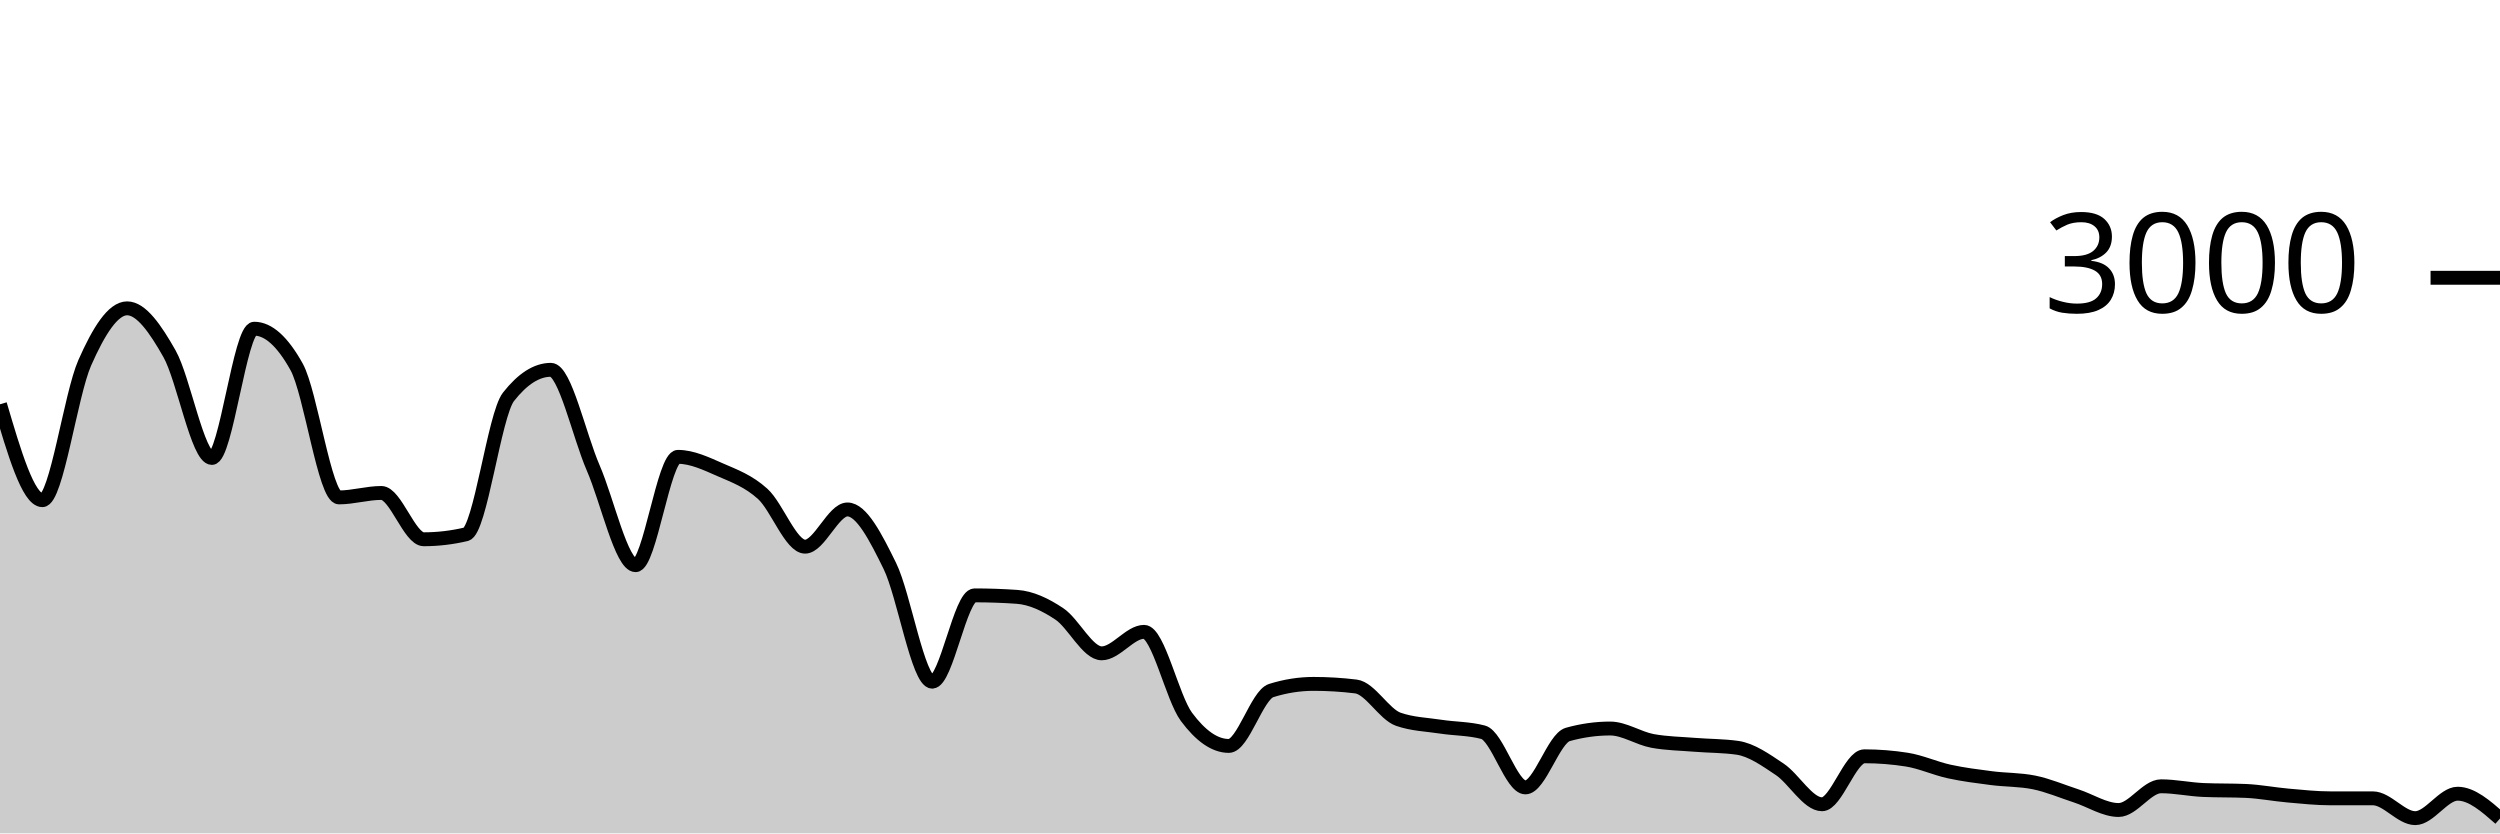
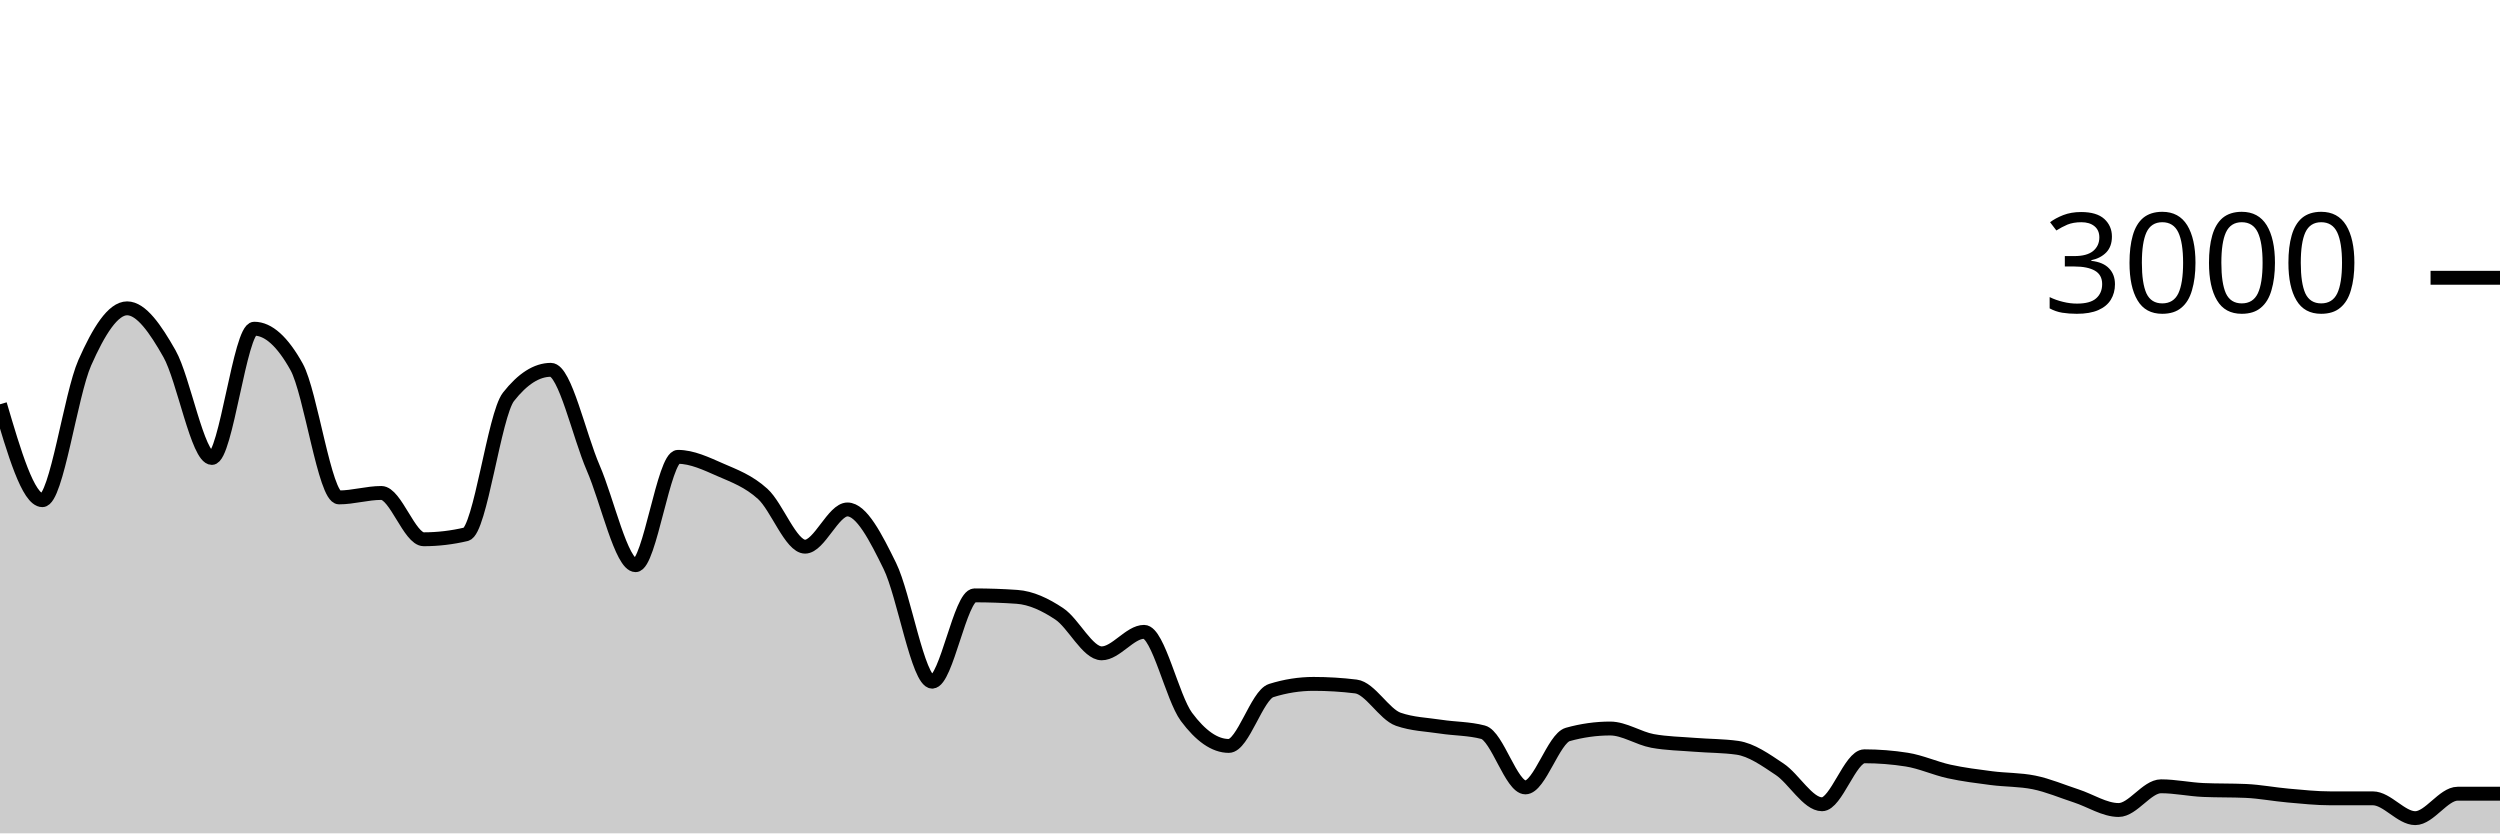
<svg xmlns="http://www.w3.org/2000/svg" viewBox="0 0 180 60">
  <g transform="translate(0,20)">
-     <path class="area" fill="rgba(0, 0, 0, 0.2)" d="M0,9.107C1.017,12.56,2.034,16.013,3.051,16.013C4.068,16.013,5.085,8.422,6.102,6.12C7.119,3.818,8.136,2.2,9.153,2.2C10.169,2.2,11.186,3.671,12.203,5.467C13.22,7.262,14.237,12.973,15.254,12.973C16.271,12.973,17.288,3.667,18.305,3.667C19.322,3.667,20.339,4.582,21.356,6.413C22.373,8.244,23.39,15.813,24.407,15.813C25.424,15.813,26.441,15.493,27.458,15.493C28.475,15.493,29.492,18.827,30.508,18.827C31.525,18.827,32.542,18.707,33.559,18.467C34.576,18.227,35.593,9.871,36.61,8.573C37.627,7.276,38.644,6.627,39.661,6.627C40.678,6.627,41.695,11.349,42.712,13.693C43.729,16.038,44.746,20.693,45.763,20.693C46.78,20.693,47.797,12.893,48.814,12.893C49.831,12.893,50.847,13.382,51.864,13.827C52.881,14.271,53.898,14.638,54.915,15.56C55.932,16.482,56.949,19.36,57.966,19.36C58.983,19.36,60,16.68,61.017,16.68C62.034,16.68,63.051,18.68,64.068,20.747C65.085,22.813,66.102,29.08,67.119,29.08C68.136,29.08,69.153,22.867,70.169,22.867C71.186,22.867,72.203,22.902,73.22,22.973C74.237,23.044,75.254,23.522,76.271,24.2C77.288,24.878,78.305,27.04,79.322,27.04C80.339,27.04,81.356,25.493,82.373,25.493C83.39,25.493,84.407,30.244,85.424,31.613C86.441,32.982,87.458,33.707,88.475,33.707C89.492,33.707,90.508,30.04,91.525,29.72C92.542,29.4,93.559,29.24,94.576,29.24C95.593,29.24,96.61,29.302,97.627,29.427C98.644,29.551,99.661,31.431,100.678,31.787C101.695,32.142,102.712,32.164,103.729,32.32C104.746,32.476,105.763,32.453,106.78,32.72C107.797,32.987,108.814,36.693,109.831,36.693C110.847,36.693,111.864,33.164,112.881,32.88C113.898,32.596,114.915,32.453,115.932,32.453C116.949,32.453,117.966,33.16,118.983,33.347C120,33.533,121.017,33.544,122.034,33.627C123.051,33.709,124.068,33.698,125.085,33.84C126.102,33.982,127.119,34.709,128.136,35.387C129.153,36.064,130.169,37.907,131.186,37.907C132.203,37.907,133.22,34.453,134.237,34.453C135.254,34.453,136.271,34.533,137.288,34.693C138.305,34.853,139.322,35.324,140.339,35.547C141.356,35.769,142.373,35.896,143.39,36.027C144.407,36.158,145.424,36.129,146.441,36.333C147.458,36.538,148.475,36.976,149.492,37.307C150.508,37.638,151.525,38.32,152.542,38.32C153.559,38.32,154.576,36.613,155.593,36.613C156.61,36.613,157.627,36.836,158.644,36.88C159.661,36.924,160.678,36.902,161.695,36.947C162.712,36.991,163.729,37.191,164.746,37.28C165.763,37.369,166.78,37.48,167.797,37.48C168.814,37.48,169.831,37.48,170.847,37.48C171.864,37.48,172.881,38.907,173.898,38.907C174.915,38.907,175.932,37.147,176.949,37.147C177.966,37.147,178.983,38.04,180,38.933L180,40C178.983,40,177.966,40,176.949,40C175.932,40,174.915,40,173.898,40C172.881,40,171.864,40,170.847,40C169.831,40,168.814,40,167.797,40C166.78,40,165.763,40,164.746,40C163.729,40,162.712,40,161.695,40C160.678,40,159.661,40,158.644,40C157.627,40,156.61,40,155.593,40C154.576,40,153.559,40,152.542,40C151.525,40,150.508,40,149.492,40C148.475,40,147.458,40,146.441,40C145.424,40,144.407,40,143.39,40C142.373,40,141.356,40,140.339,40C139.322,40,138.305,40,137.288,40C136.271,40,135.254,40,134.237,40C133.22,40,132.203,40,131.186,40C130.169,40,129.153,40,128.136,40C127.119,40,126.102,40,125.085,40C124.068,40,123.051,40,122.034,40C121.017,40,120,40,118.983,40C117.966,40,116.949,40,115.932,40C114.915,40,113.898,40,112.881,40C111.864,40,110.847,40,109.831,40C108.814,40,107.797,40,106.78,40C105.763,40,104.746,40,103.729,40C102.712,40,101.695,40,100.678,40C99.661,40,98.644,40,97.627,40C96.61,40,95.593,40,94.576,40C93.559,40,92.542,40,91.525,40C90.508,40,89.492,40,88.475,40C87.458,40,86.441,40,85.424,40C84.407,40,83.39,40,82.373,40C81.356,40,80.339,40,79.322,40C78.305,40,77.288,40,76.271,40C75.254,40,74.237,40,73.22,40C72.203,40,71.186,40,70.169,40C69.153,40,68.136,40,67.119,40C66.102,40,65.085,40,64.068,40C63.051,40,62.034,40,61.017,40C60,40,58.983,40,57.966,40C56.949,40,55.932,40,54.915,40C53.898,40,52.881,40,51.864,40C50.847,40,49.831,40,48.814,40C47.797,40,46.78,40,45.763,40C44.746,40,43.729,40,42.712,40C41.695,40,40.678,40,39.661,40C38.644,40,37.627,40,36.61,40C35.593,40,34.576,40,33.559,40C32.542,40,31.525,40,30.508,40C29.492,40,28.475,40,27.458,40C26.441,40,25.424,40,24.407,40C23.39,40,22.373,40,21.356,40C20.339,40,19.322,40,18.305,40C17.288,40,16.271,40,15.254,40C14.237,40,13.22,40,12.203,40C11.186,40,10.169,40,9.153,40C8.136,40,7.119,40,6.102,40C5.085,40,4.068,40,3.051,40C2.034,40,1.017,40,0,40Z" />
-     <path class="line" stroke="black" fill="none" d="M0,9.107C1.017,12.56,2.034,16.013,3.051,16.013C4.068,16.013,5.085,8.422,6.102,6.12C7.119,3.818,8.136,2.2,9.153,2.2C10.169,2.2,11.186,3.671,12.203,5.467C13.22,7.262,14.237,12.973,15.254,12.973C16.271,12.973,17.288,3.667,18.305,3.667C19.322,3.667,20.339,4.582,21.356,6.413C22.373,8.244,23.39,15.813,24.407,15.813C25.424,15.813,26.441,15.493,27.458,15.493C28.475,15.493,29.492,18.827,30.508,18.827C31.525,18.827,32.542,18.707,33.559,18.467C34.576,18.227,35.593,9.871,36.61,8.573C37.627,7.276,38.644,6.627,39.661,6.627C40.678,6.627,41.695,11.349,42.712,13.693C43.729,16.038,44.746,20.693,45.763,20.693C46.78,20.693,47.797,12.893,48.814,12.893C49.831,12.893,50.847,13.382,51.864,13.827C52.881,14.271,53.898,14.638,54.915,15.56C55.932,16.482,56.949,19.36,57.966,19.36C58.983,19.36,60,16.68,61.017,16.68C62.034,16.68,63.051,18.68,64.068,20.747C65.085,22.813,66.102,29.08,67.119,29.08C68.136,29.08,69.153,22.867,70.169,22.867C71.186,22.867,72.203,22.902,73.22,22.973C74.237,23.044,75.254,23.522,76.271,24.2C77.288,24.878,78.305,27.04,79.322,27.04C80.339,27.04,81.356,25.493,82.373,25.493C83.39,25.493,84.407,30.244,85.424,31.613C86.441,32.982,87.458,33.707,88.475,33.707C89.492,33.707,90.508,30.04,91.525,29.72C92.542,29.4,93.559,29.24,94.576,29.24C95.593,29.24,96.61,29.302,97.627,29.427C98.644,29.551,99.661,31.431,100.678,31.787C101.695,32.142,102.712,32.164,103.729,32.32C104.746,32.476,105.763,32.453,106.78,32.72C107.797,32.987,108.814,36.693,109.831,36.693C110.847,36.693,111.864,33.164,112.881,32.88C113.898,32.596,114.915,32.453,115.932,32.453C116.949,32.453,117.966,33.16,118.983,33.347C120,33.533,121.017,33.544,122.034,33.627C123.051,33.709,124.068,33.698,125.085,33.84C126.102,33.982,127.119,34.709,128.136,35.387C129.153,36.064,130.169,37.907,131.186,37.907C132.203,37.907,133.22,34.453,134.237,34.453C135.254,34.453,136.271,34.533,137.288,34.693C138.305,34.853,139.322,35.324,140.339,35.547C141.356,35.769,142.373,35.896,143.39,36.027C144.407,36.158,145.424,36.129,146.441,36.333C147.458,36.538,148.475,36.976,149.492,37.307C150.508,37.638,151.525,38.32,152.542,38.32C153.559,38.32,154.576,36.613,155.593,36.613C156.61,36.613,157.627,36.836,158.644,36.88C159.661,36.924,160.678,36.902,161.695,36.947C162.712,36.991,163.729,37.191,164.746,37.28C165.763,37.369,166.78,37.48,167.797,37.48C168.814,37.48,169.831,37.48,170.847,37.48C171.864,37.48,172.881,38.907,173.898,38.907C174.915,38.907,175.932,37.147,176.949,37.147C177.966,37.147,178.983,38.04,180,38.933" />
+     <path class="area" fill="rgba(0, 0, 0, 0.2)" d="M0,9.107C1.017,12.56,2.034,16.013,3.051,16.013C4.068,16.013,5.085,8.422,6.102,6.12C7.119,3.818,8.136,2.2,9.153,2.2C10.169,2.2,11.186,3.671,12.203,5.467C13.22,7.262,14.237,12.973,15.254,12.973C16.271,12.973,17.288,3.667,18.305,3.667C19.322,3.667,20.339,4.582,21.356,6.413C22.373,8.244,23.39,15.813,24.407,15.813C25.424,15.813,26.441,15.493,27.458,15.493C28.475,15.493,29.492,18.827,30.508,18.827C31.525,18.827,32.542,18.707,33.559,18.467C34.576,18.227,35.593,9.871,36.61,8.573C37.627,7.276,38.644,6.627,39.661,6.627C40.678,6.627,41.695,11.349,42.712,13.693C43.729,16.038,44.746,20.693,45.763,20.693C46.78,20.693,47.797,12.893,48.814,12.893C49.831,12.893,50.847,13.382,51.864,13.827C52.881,14.271,53.898,14.638,54.915,15.56C55.932,16.482,56.949,19.36,57.966,19.36C58.983,19.36,60,16.68,61.017,16.68C62.034,16.68,63.051,18.68,64.068,20.747C65.085,22.813,66.102,29.08,67.119,29.08C68.136,29.08,69.153,22.867,70.169,22.867C71.186,22.867,72.203,22.902,73.22,22.973C74.237,23.044,75.254,23.522,76.271,24.2C77.288,24.878,78.305,27.04,79.322,27.04C80.339,27.04,81.356,25.493,82.373,25.493C83.39,25.493,84.407,30.244,85.424,31.613C86.441,32.982,87.458,33.707,88.475,33.707C89.492,33.707,90.508,30.04,91.525,29.72C92.542,29.4,93.559,29.24,94.576,29.24C95.593,29.24,96.61,29.302,97.627,29.427C98.644,29.551,99.661,31.431,100.678,31.787C101.695,32.142,102.712,32.164,103.729,32.32C104.746,32.476,105.763,32.453,106.78,32.72C107.797,32.987,108.814,36.693,109.831,36.693C110.847,36.693,111.864,33.164,112.881,32.88C113.898,32.596,114.915,32.453,115.932,32.453C116.949,32.453,117.966,33.16,118.983,33.347C120,33.533,121.017,33.544,122.034,33.627C123.051,33.709,124.068,33.698,125.085,33.84C126.102,33.982,127.119,34.709,128.136,35.387C129.153,36.064,130.169,37.907,131.186,37.907C132.203,37.907,133.22,34.453,134.237,34.453C135.254,34.453,136.271,34.533,137.288,34.693C138.305,34.853,139.322,35.324,140.339,35.547C141.356,35.769,142.373,35.896,143.39,36.027C144.407,36.158,145.424,36.129,146.441,36.333C147.458,36.538,148.475,36.976,149.492,37.307C150.508,37.638,151.525,38.32,152.542,38.32C153.559,38.32,154.576,36.613,155.593,36.613C156.61,36.613,157.627,36.836,158.644,36.88C159.661,36.924,160.678,36.902,161.695,36.947C162.712,36.991,163.729,37.191,164.746,37.28C165.763,37.369,166.78,37.48,167.797,37.48C168.814,37.48,169.831,37.48,170.847,37.48C171.864,37.48,172.881,38.907,173.898,38.907C174.915,38.907,175.932,37.147,176.949,37.147C177.966,37.147,178.983,37.147,180,37.147L180,40C178.983,40,177.966,40,176.949,40C175.932,40,174.915,40,173.898,40C172.881,40,171.864,40,170.847,40C169.831,40,168.814,40,167.797,40C166.78,40,165.763,40,164.746,40C163.729,40,162.712,40,161.695,40C160.678,40,159.661,40,158.644,40C157.627,40,156.61,40,155.593,40C154.576,40,153.559,40,152.542,40C151.525,40,150.508,40,149.492,40C148.475,40,147.458,40,146.441,40C145.424,40,144.407,40,143.39,40C142.373,40,141.356,40,140.339,40C139.322,40,138.305,40,137.288,40C136.271,40,135.254,40,134.237,40C133.22,40,132.203,40,131.186,40C130.169,40,129.153,40,128.136,40C127.119,40,126.102,40,125.085,40C124.068,40,123.051,40,122.034,40C121.017,40,120,40,118.983,40C117.966,40,116.949,40,115.932,40C114.915,40,113.898,40,112.881,40C111.864,40,110.847,40,109.831,40C108.814,40,107.797,40,106.78,40C105.763,40,104.746,40,103.729,40C102.712,40,101.695,40,100.678,40C99.661,40,98.644,40,97.627,40C96.61,40,95.593,40,94.576,40C93.559,40,92.542,40,91.525,40C90.508,40,89.492,40,88.475,40C87.458,40,86.441,40,85.424,40C84.407,40,83.39,40,82.373,40C81.356,40,80.339,40,79.322,40C78.305,40,77.288,40,76.271,40C75.254,40,74.237,40,73.22,40C72.203,40,71.186,40,70.169,40C69.153,40,68.136,40,67.119,40C66.102,40,65.085,40,64.068,40C63.051,40,62.034,40,61.017,40C60,40,58.983,40,57.966,40C56.949,40,55.932,40,54.915,40C53.898,40,52.881,40,51.864,40C50.847,40,49.831,40,48.814,40C47.797,40,46.78,40,45.763,40C44.746,40,43.729,40,42.712,40C41.695,40,40.678,40,39.661,40C38.644,40,37.627,40,36.61,40C35.593,40,34.576,40,33.559,40C32.542,40,31.525,40,30.508,40C29.492,40,28.475,40,27.458,40C26.441,40,25.424,40,24.407,40C23.39,40,22.373,40,21.356,40C20.339,40,19.322,40,18.305,40C17.288,40,16.271,40,15.254,40C14.237,40,13.22,40,12.203,40C11.186,40,10.169,40,9.153,40C8.136,40,7.119,40,6.102,40C5.085,40,4.068,40,3.051,40C2.034,40,1.017,40,0,40Z" />
+     <path class="line" stroke="black" fill="none" d="M0,9.107C1.017,12.56,2.034,16.013,3.051,16.013C4.068,16.013,5.085,8.422,6.102,6.12C7.119,3.818,8.136,2.2,9.153,2.2C10.169,2.2,11.186,3.671,12.203,5.467C13.22,7.262,14.237,12.973,15.254,12.973C16.271,12.973,17.288,3.667,18.305,3.667C19.322,3.667,20.339,4.582,21.356,6.413C22.373,8.244,23.39,15.813,24.407,15.813C25.424,15.813,26.441,15.493,27.458,15.493C28.475,15.493,29.492,18.827,30.508,18.827C31.525,18.827,32.542,18.707,33.559,18.467C34.576,18.227,35.593,9.871,36.61,8.573C37.627,7.276,38.644,6.627,39.661,6.627C40.678,6.627,41.695,11.349,42.712,13.693C43.729,16.038,44.746,20.693,45.763,20.693C46.78,20.693,47.797,12.893,48.814,12.893C49.831,12.893,50.847,13.382,51.864,13.827C52.881,14.271,53.898,14.638,54.915,15.56C55.932,16.482,56.949,19.36,57.966,19.36C58.983,19.36,60,16.68,61.017,16.68C62.034,16.68,63.051,18.68,64.068,20.747C65.085,22.813,66.102,29.08,67.119,29.08C68.136,29.08,69.153,22.867,70.169,22.867C71.186,22.867,72.203,22.902,73.22,22.973C74.237,23.044,75.254,23.522,76.271,24.2C77.288,24.878,78.305,27.04,79.322,27.04C80.339,27.04,81.356,25.493,82.373,25.493C83.39,25.493,84.407,30.244,85.424,31.613C86.441,32.982,87.458,33.707,88.475,33.707C89.492,33.707,90.508,30.04,91.525,29.72C92.542,29.4,93.559,29.24,94.576,29.24C95.593,29.24,96.61,29.302,97.627,29.427C98.644,29.551,99.661,31.431,100.678,31.787C101.695,32.142,102.712,32.164,103.729,32.32C104.746,32.476,105.763,32.453,106.78,32.72C107.797,32.987,108.814,36.693,109.831,36.693C110.847,36.693,111.864,33.164,112.881,32.88C113.898,32.596,114.915,32.453,115.932,32.453C116.949,32.453,117.966,33.16,118.983,33.347C120,33.533,121.017,33.544,122.034,33.627C123.051,33.709,124.068,33.698,125.085,33.84C126.102,33.982,127.119,34.709,128.136,35.387C129.153,36.064,130.169,37.907,131.186,37.907C132.203,37.907,133.22,34.453,134.237,34.453C135.254,34.453,136.271,34.533,137.288,34.693C138.305,34.853,139.322,35.324,140.339,35.547C141.356,35.769,142.373,35.896,143.39,36.027C144.407,36.158,145.424,36.129,146.441,36.333C147.458,36.538,148.475,36.976,149.492,37.307C150.508,37.638,151.525,38.32,152.542,38.32C153.559,38.32,154.576,36.613,155.593,36.613C156.61,36.613,157.627,36.836,158.644,36.88C159.661,36.924,160.678,36.902,161.695,36.947C162.712,36.991,163.729,37.191,164.746,37.28C165.763,37.369,166.78,37.48,167.797,37.48C168.814,37.48,169.831,37.48,170.847,37.48C171.864,37.48,172.881,38.907,173.898,38.907C174.915,38.907,175.932,37.147,176.949,37.147C177.966,37.147,178.983,37.147,180,37.147" />
    <path class="axis-ceiling" stroke-width="1" stroke="black" fill="none" d="M175,0L180,0" />
    <text class="axis-ceiling-label" font-family="sans-serif" text-anchor="end" font-size="10px" x="170" y="2.5">3000</text>
  </g>
</svg>
